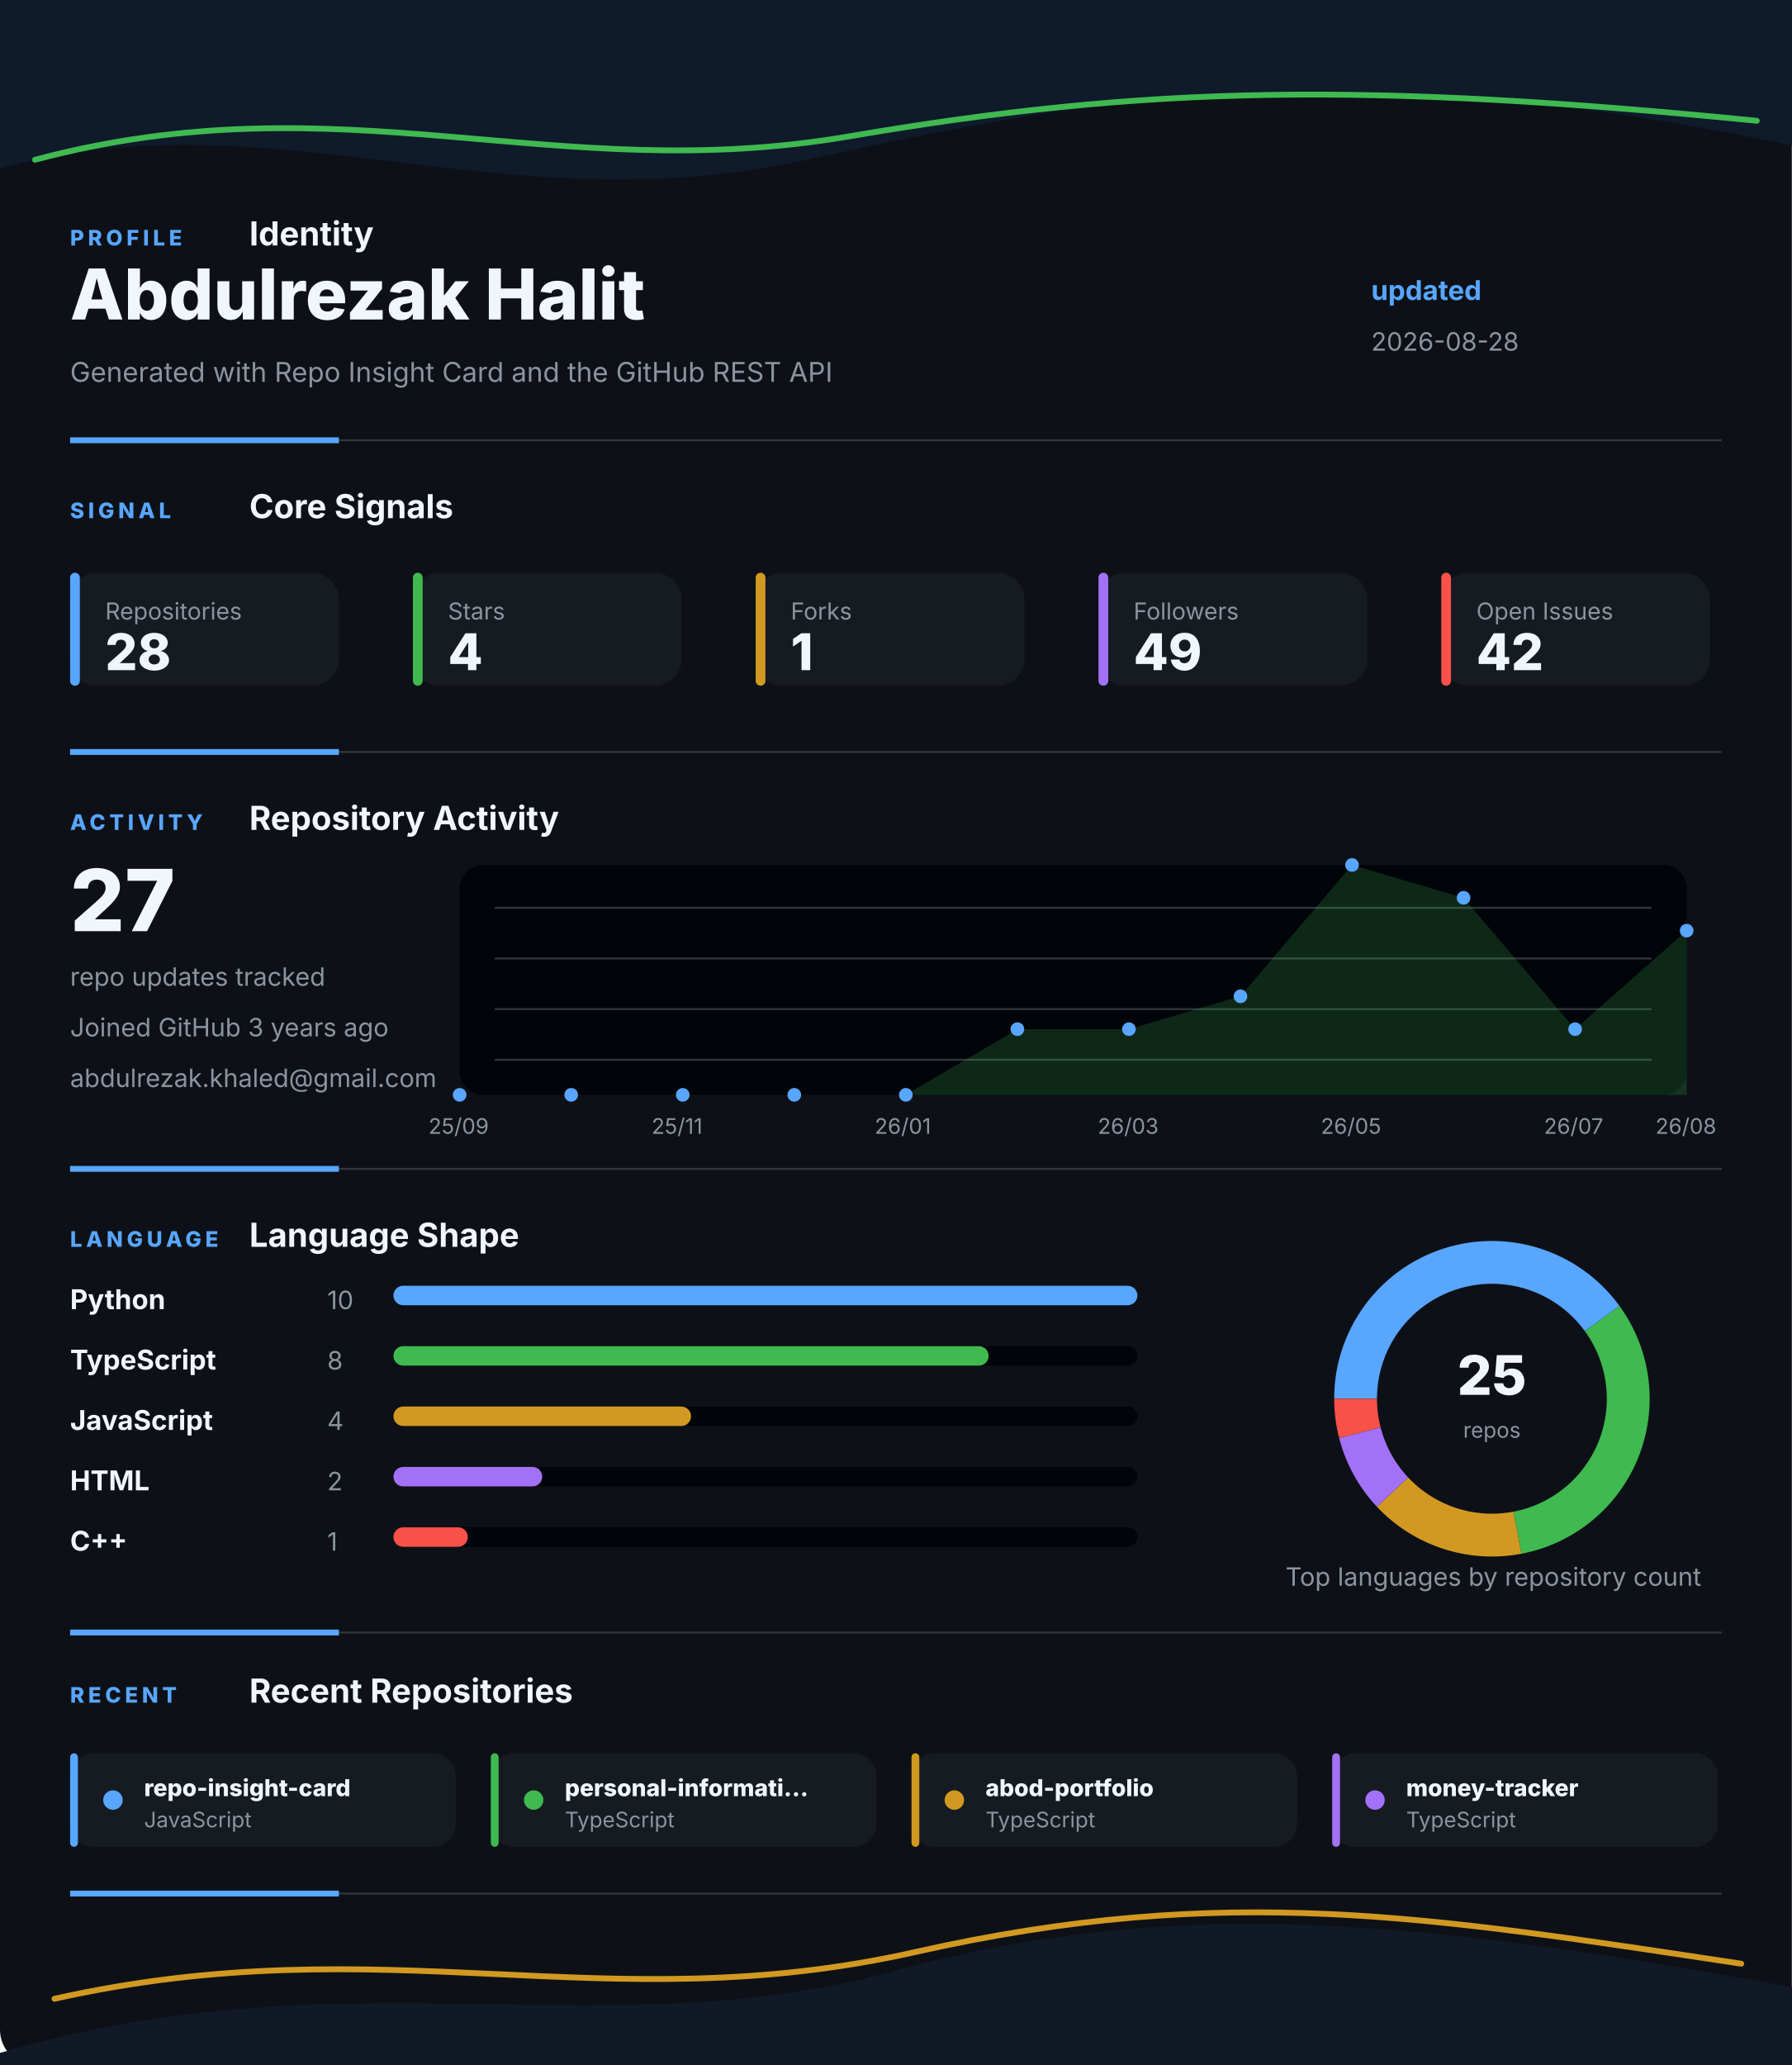
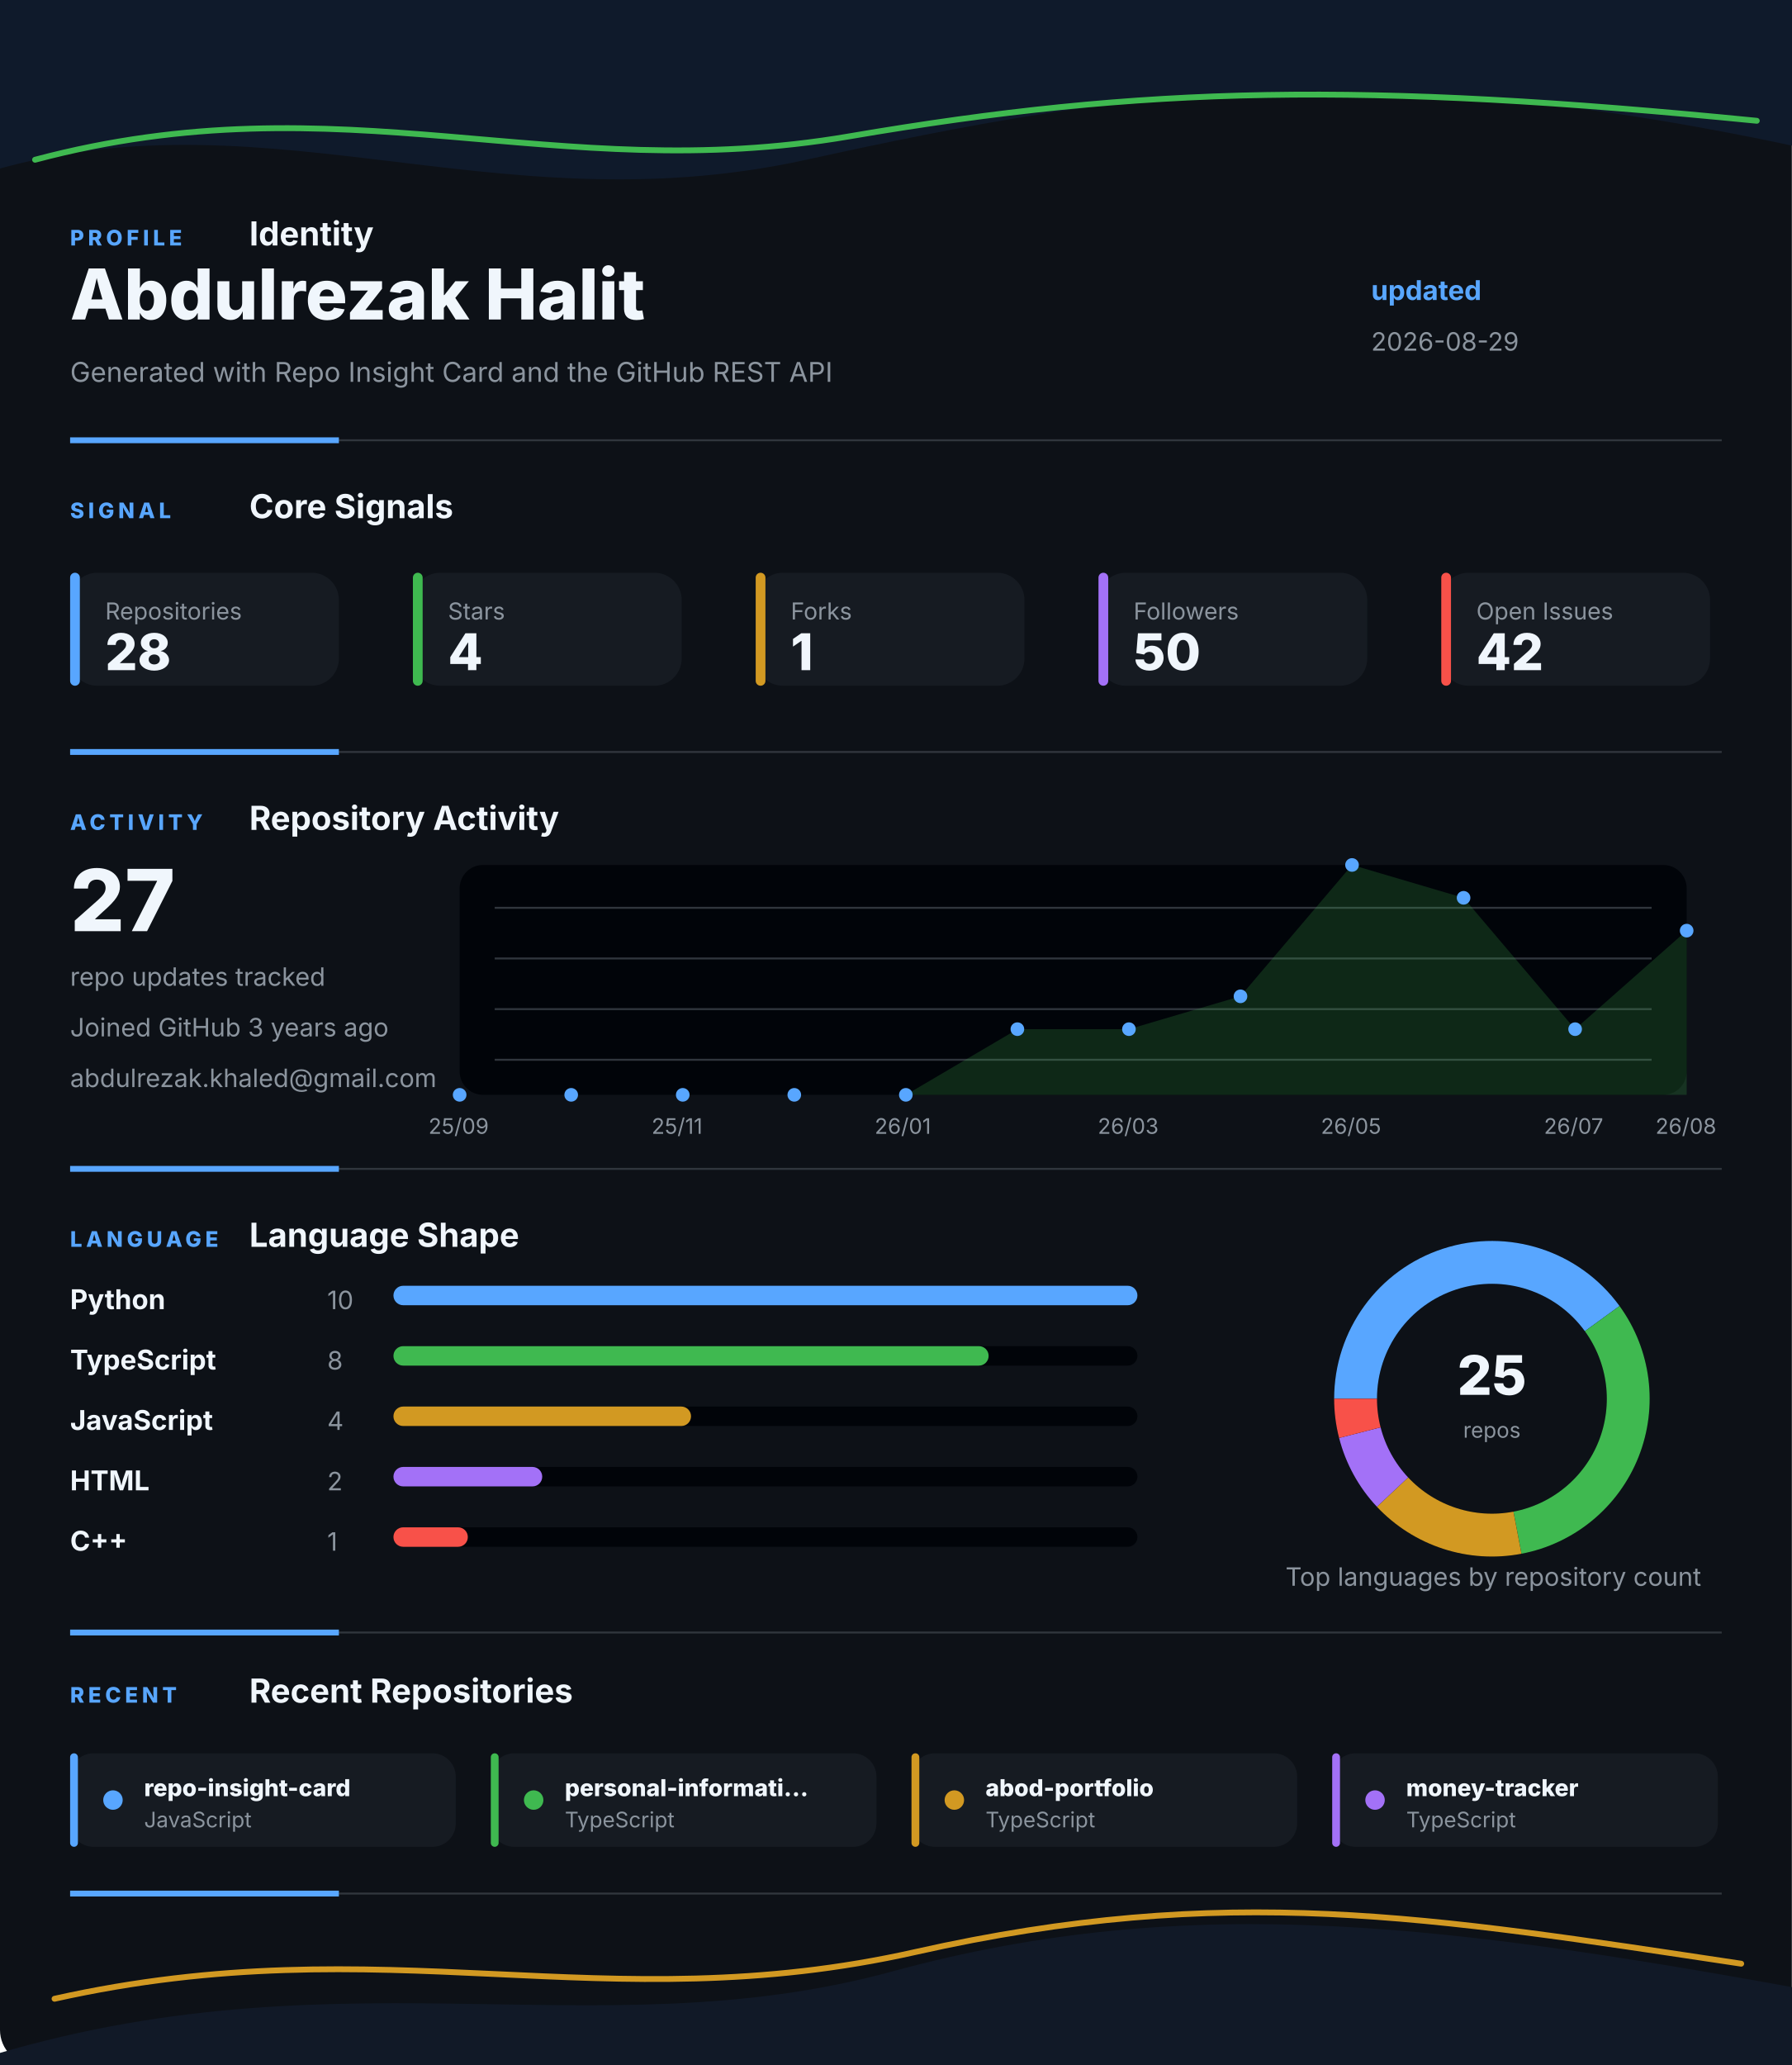
<svg xmlns="http://www.w3.org/2000/svg" width="920" height="1060" viewBox="0 0 920 1060" fill="none" role="img" aria-labelledby="title desc">
  <style>
    .gesture-top {
      animation: driftTop 8s ease-in-out infinite alternate;
      transform-origin: 50% 0%;
    }
    .gesture-bottom {
      animation: driftBottom 9s ease-in-out infinite alternate;
      transform-origin: 50% 100%;
    }
    .gesture-glow {
      animation: breathe 5s ease-in-out infinite alternate;
    }
    .section {
      animation: settle 700ms ease both;
    }
    .section-profile { animation-delay: 80ms; }
    .section-signal { animation-delay: 180ms; }
    .section-activity { animation-delay: 280ms; }
    .section-language { animation-delay: 380ms; }
    .section-recent { animation-delay: 480ms; }
    .metric-tile {
      animation: tileLift 4s ease-in-out infinite alternate;
      transform-box: fill-box;
      transform-origin: center;
    }
    .chart-line {
      stroke-dasharray: 1200;
      stroke-dashoffset: 1200;
      animation: drawLine 1.4s ease 500ms forwards;
    }
    .chart-dot {
      animation: pulseDot 2.6s ease-in-out infinite;
      transform-box: fill-box;
      transform-origin: center;
    }
    .bar-fill {
      animation: barBreathe 3.2s ease-in-out infinite alternate;
      transform-box: fill-box;
      transform-origin: left center;
    }
    .donut-slice {
      animation: ringGlow 3.8s ease-in-out infinite alternate;
    }
    @keyframes driftTop {
      from { transform: translateX(-8px) translateY(0); opacity: 0.86; }
      to { transform: translateX(8px) translateY(10px); opacity: 1; }
    }
    @keyframes driftBottom {
      from { transform: translateX(8px) translateY(4px); opacity: 0.82; }
      to { transform: translateX(-10px) translateY(-8px); opacity: 1; }
    }
    @keyframes breathe {
      from { opacity: 0.18; }
      to { opacity: 0.46; }
    }
    @keyframes settle {
      from { opacity: 0; transform: translateY(12px); }
      to { opacity: 1; transform: translateY(0); }
    }
    @keyframes tileLift {
      from { transform: translateY(0); }
      to { transform: translateY(-3px); }
    }
    @keyframes drawLine {
      to { stroke-dashoffset: 0; }
    }
    @keyframes pulseDot {
      0%, 100% { transform: scale(1); opacity: 0.86; }
      50% { transform: scale(1.45); opacity: 1; }
    }
    @keyframes barBreathe {
      from { opacity: 0.78; }
      to { opacity: 1; }
    }
    @keyframes ringGlow {
      from { opacity: 0.74; }
      to { opacity: 1; }
    }
  </style>
  <rect width="920" height="1060" rx="18" fill="#0D1117" />
  <g class="gesture-top" aria-hidden="true">
    <path d="M -18 92 C 130 42, 250 118, 414 82 S 706 26, 944 80 V 0 H -18 Z" fill="#0F1A2B" />
    <path class="gesture-glow" d="M 18 82 C 176 40, 284 96, 436 70 S 700 42, 902 62" stroke="#3FB950" stroke-width="3" stroke-linecap="round" />
  </g>
  <g class="section section-profile">
    <g>
      <text x="36" y="126" fill="#58A6FF" font-family="Inter, Segoe UI, Arial, sans-serif" font-size="11" font-weight="800" letter-spacing="2">PROFILE</text>
      <text x="128" y="126" fill="#F0F6FC" font-family="Inter, Segoe UI, Arial, sans-serif" font-size="17" font-weight="700">Identity</text>
    </g>
    <text x="36" y="164" fill="#F0F6FC" font-family="Inter, Segoe UI, Arial, sans-serif" font-size="36" font-weight="800">Abdulrezak Halit</text>
    <text x="36" y="196" fill="#8B949E" font-family="Inter, Segoe UI, Arial, sans-serif" font-size="14">Generated with Repo Insight Card and the GitHub REST API</text>
    <text x="704" y="154" fill="#58A6FF" font-family="Inter, Segoe UI, Arial, sans-serif" font-size="14" font-weight="700">updated</text>
-     <text x="704" y="180" fill="#8B949E" font-family="Inter, Segoe UI, Arial, sans-serif" font-size="13">2026-08-28</text>
+     <text x="704" y="180" fill="#8B949E" font-family="Inter, Segoe UI, Arial, sans-serif" font-size="13">2026-08-29</text>
    <g>
      <line x1="36" y1="226" x2="884" y2="226" stroke="#30363D" stroke-width="1" />
      <line x1="36" y1="226" x2="174" y2="226" stroke="#58A6FF" stroke-width="3" />
    </g>
  </g>
  <g class="section section-signal">
    <g>
      <text x="36" y="266" fill="#58A6FF" font-family="Inter, Segoe UI, Arial, sans-serif" font-size="11" font-weight="800" letter-spacing="2">SIGNAL</text>
      <text x="128" y="266" fill="#F0F6FC" font-family="Inter, Segoe UI, Arial, sans-serif" font-size="17" font-weight="700">Core Signals</text>
    </g>
    <g class="metric-tile">
      <rect x="36" y="294" width="138" height="58" rx="14" fill="#161B22" />
      <rect x="36" y="294" width="5" height="58" rx="2.5" fill="#58A6FF" />
      <text x="54" y="318" fill="#8B949E" font-family="Inter, Segoe UI, Arial, sans-serif" font-size="12">Repositories</text>
      <text x="54" y="344" fill="#F0F6FC" font-family="Inter, Segoe UI, Arial, sans-serif" font-size="26" font-weight="800">28</text>
    </g>
    <g class="metric-tile">
      <rect x="212" y="294" width="138" height="58" rx="14" fill="#161B22" />
      <rect x="212" y="294" width="5" height="58" rx="2.5" fill="#3FB950" />
      <text x="230" y="318" fill="#8B949E" font-family="Inter, Segoe UI, Arial, sans-serif" font-size="12">Stars</text>
      <text x="230" y="344" fill="#F0F6FC" font-family="Inter, Segoe UI, Arial, sans-serif" font-size="26" font-weight="800">4</text>
    </g>
    <g class="metric-tile">
      <rect x="388" y="294" width="138" height="58" rx="14" fill="#161B22" />
      <rect x="388" y="294" width="5" height="58" rx="2.5" fill="#D29922" />
      <text x="406" y="318" fill="#8B949E" font-family="Inter, Segoe UI, Arial, sans-serif" font-size="12">Forks</text>
      <text x="406" y="344" fill="#F0F6FC" font-family="Inter, Segoe UI, Arial, sans-serif" font-size="26" font-weight="800">1</text>
    </g>
    <g class="metric-tile">
      <rect x="564" y="294" width="138" height="58" rx="14" fill="#161B22" />
      <rect x="564" y="294" width="5" height="58" rx="2.5" fill="#A371F7" />
      <text x="582" y="318" fill="#8B949E" font-family="Inter, Segoe UI, Arial, sans-serif" font-size="12">Followers</text>
-       <text x="582" y="344" fill="#F0F6FC" font-family="Inter, Segoe UI, Arial, sans-serif" font-size="26" font-weight="800">49</text>
+       <text x="582" y="344" fill="#F0F6FC" font-family="Inter, Segoe UI, Arial, sans-serif" font-size="26" font-weight="800">50</text>
    </g>
    <g class="metric-tile">
      <rect x="740" y="294" width="138" height="58" rx="14" fill="#161B22" />
      <rect x="740" y="294" width="5" height="58" rx="2.5" fill="#F85149" />
      <text x="758" y="318" fill="#8B949E" font-family="Inter, Segoe UI, Arial, sans-serif" font-size="12">Open Issues</text>
      <text x="758" y="344" fill="#F0F6FC" font-family="Inter, Segoe UI, Arial, sans-serif" font-size="26" font-weight="800">42</text>
    </g>
    <g>
      <line x1="36" y1="386" x2="884" y2="386" stroke="#30363D" stroke-width="1" />
      <line x1="36" y1="386" x2="174" y2="386" stroke="#58A6FF" stroke-width="3" />
    </g>
  </g>
  <g class="section section-activity">
    <g>
      <text x="36" y="426" fill="#58A6FF" font-family="Inter, Segoe UI, Arial, sans-serif" font-size="11" font-weight="800" letter-spacing="2">ACTIVITY</text>
      <text x="128" y="426" fill="#F0F6FC" font-family="Inter, Segoe UI, Arial, sans-serif" font-size="17" font-weight="700">Repository Activity</text>
    </g>
    <g>
      <rect x="236" y="444" width="630" height="118" rx="12" fill="#010409" />
      <line x1="254" y1="466" x2="848" y2="466" stroke="#30363D" stroke-width="1" />
      <line x1="254" y1="492" x2="848" y2="492" stroke="#30363D" stroke-width="1" />
      <line x1="254" y1="518" x2="848" y2="518" stroke="#30363D" stroke-width="1" />
      <line x1="254" y1="544" x2="848" y2="544" stroke="#30363D" stroke-width="1" />
      <polygon points="236,562 236.0,562.0 293.3,562.0 350.5,562.0 407.8,562.0 465.1,562.0 522.4,528.3 579.6,528.3 636.9,511.4 694.2,444.0 751.5,460.9 808.7,528.3 866.0,477.7 866,562" fill="#3FB950" opacity="0.2" />
      <polyline class="chart-line" points="236.0,562.0 293.3,562.0 350.5,562.0 407.8,562.0 465.1,562.0 522.4,528.3 579.6,528.3 636.9,511.4 694.2,444.0 751.5,460.9 808.7,528.3 866.0,477.7" fill="none" stroke="#3FB950" stroke-width="4" stroke-linecap="round" stroke-linejoin="round" />
      <circle class="chart-dot" style="animation-delay: 0ms" cx="236" cy="562" r="3.5" fill="#58A6FF" />
      <circle class="chart-dot" style="animation-delay: 90ms" cx="293.273" cy="562" r="3.5" fill="#58A6FF" />
      <circle class="chart-dot" style="animation-delay: 180ms" cx="350.545" cy="562" r="3.5" fill="#58A6FF" />
      <circle class="chart-dot" style="animation-delay: 270ms" cx="407.818" cy="562" r="3.5" fill="#58A6FF" />
      <circle class="chart-dot" style="animation-delay: 360ms" cx="465.091" cy="562" r="3.5" fill="#58A6FF" />
      <circle class="chart-dot" style="animation-delay: 450ms" cx="522.364" cy="528.286" r="3.5" fill="#58A6FF" />
      <circle class="chart-dot" style="animation-delay: 540ms" cx="579.636" cy="528.286" r="3.5" fill="#58A6FF" />
      <circle class="chart-dot" style="animation-delay: 630ms" cx="636.909" cy="511.429" r="3.5" fill="#58A6FF" />
      <circle class="chart-dot" style="animation-delay: 720ms" cx="694.182" cy="444" r="3.5" fill="#58A6FF" />
      <circle class="chart-dot" style="animation-delay: 810ms" cx="751.455" cy="460.857" r="3.5" fill="#58A6FF" />
      <circle class="chart-dot" style="animation-delay: 900ms" cx="808.727" cy="528.286" r="3.5" fill="#58A6FF" />
      <circle class="chart-dot" style="animation-delay: 990ms" cx="866" cy="477.714" r="3.5" fill="#58A6FF" />
      <text x="220" y="582" fill="#8B949E" font-family="Inter, Segoe UI, Arial, sans-serif" font-size="11">25/09</text>
      <text x="334.545" y="582" fill="#8B949E" font-family="Inter, Segoe UI, Arial, sans-serif" font-size="11">25/11</text>
      <text x="449.091" y="582" fill="#8B949E" font-family="Inter, Segoe UI, Arial, sans-serif" font-size="11">26/01</text>
      <text x="563.636" y="582" fill="#8B949E" font-family="Inter, Segoe UI, Arial, sans-serif" font-size="11">26/03</text>
      <text x="678.182" y="582" fill="#8B949E" font-family="Inter, Segoe UI, Arial, sans-serif" font-size="11">26/05</text>
      <text x="792.727" y="582" fill="#8B949E" font-family="Inter, Segoe UI, Arial, sans-serif" font-size="11">26/07</text>
      <text x="850" y="582" fill="#8B949E" font-family="Inter, Segoe UI, Arial, sans-serif" font-size="11">26/08</text>
    </g>
    <text x="36" y="478" fill="#F0F6FC" font-family="Inter, Segoe UI, Arial, sans-serif" font-size="44" font-weight="800">27</text>
    <text x="36" y="506" fill="#8B949E" font-family="Inter, Segoe UI, Arial, sans-serif" font-size="13">repo updates tracked</text>
    <text x="36" y="532" fill="#8B949E" font-family="Inter, Segoe UI, Arial, sans-serif" font-size="13">Joined GitHub 3 years ago</text>
    <text x="36" y="558" fill="#8B949E" font-family="Inter, Segoe UI, Arial, sans-serif" font-size="13">abdulrezak.khaled@gmail.com</text>
    <g>
      <line x1="36" y1="600" x2="884" y2="600" stroke="#30363D" stroke-width="1" />
      <line x1="36" y1="600" x2="174" y2="600" stroke="#58A6FF" stroke-width="3" />
    </g>
  </g>
  <g class="section section-language">
    <g>
      <text x="36" y="640" fill="#58A6FF" font-family="Inter, Segoe UI, Arial, sans-serif" font-size="11" font-weight="800" letter-spacing="2">LANGUAGE</text>
      <text x="128" y="640" fill="#F0F6FC" font-family="Inter, Segoe UI, Arial, sans-serif" font-size="17" font-weight="700">Language Shape</text>
    </g>
    <g>
      <g>
        <text x="36" y="672" fill="#F0F6FC" font-family="Inter, Segoe UI, Arial, sans-serif" font-size="14" font-weight="700">Python</text>
        <text x="168" y="672" fill="#8B949E" font-family="Inter, Segoe UI, Arial, sans-serif" font-size="13">10</text>
        <rect x="202" y="660" width="382" height="10" rx="5" fill="#010409" />
        <rect class="bar-fill" x="202" y="660" width="382" height="10" rx="5" fill="#58A6FF" />
      </g>
      <g>
        <text x="36" y="703" fill="#F0F6FC" font-family="Inter, Segoe UI, Arial, sans-serif" font-size="14" font-weight="700">TypeScript</text>
        <text x="168" y="703" fill="#8B949E" font-family="Inter, Segoe UI, Arial, sans-serif" font-size="13">8</text>
        <rect x="202" y="691" width="382" height="10" rx="5" fill="#010409" />
        <rect class="bar-fill" x="202" y="691" width="305.6" height="10" rx="5" fill="#3FB950" />
      </g>
      <g>
        <text x="36" y="734" fill="#F0F6FC" font-family="Inter, Segoe UI, Arial, sans-serif" font-size="14" font-weight="700">JavaScript</text>
        <text x="168" y="734" fill="#8B949E" font-family="Inter, Segoe UI, Arial, sans-serif" font-size="13">4</text>
        <rect x="202" y="722" width="382" height="10" rx="5" fill="#010409" />
        <rect class="bar-fill" x="202" y="722" width="152.8" height="10" rx="5" fill="#D29922" />
      </g>
      <g>
        <text x="36" y="765" fill="#F0F6FC" font-family="Inter, Segoe UI, Arial, sans-serif" font-size="14" font-weight="700">HTML</text>
        <text x="168" y="765" fill="#8B949E" font-family="Inter, Segoe UI, Arial, sans-serif" font-size="13">2</text>
        <rect x="202" y="753" width="382" height="10" rx="5" fill="#010409" />
        <rect class="bar-fill" x="202" y="753" width="76.4" height="10" rx="5" fill="#A371F7" />
      </g>
      <g>
        <text x="36" y="796" fill="#F0F6FC" font-family="Inter, Segoe UI, Arial, sans-serif" font-size="14" font-weight="700">C++</text>
        <text x="168" y="796" fill="#8B949E" font-family="Inter, Segoe UI, Arial, sans-serif" font-size="13">1</text>
        <rect x="202" y="784" width="382" height="10" rx="5" fill="#010409" />
        <rect class="bar-fill" x="202" y="784" width="38.2" height="10" rx="5" fill="#F85149" />
      </g>
    </g>
    <g>
      <circle cx="766" cy="718" r="70" fill="none" stroke="#010409" stroke-width="22" />
      <path class="donut-slice" d="M 822.631 676.855 A 70 70 0 0 0 696 718" fill="none" stroke="#58A6FF" stroke-width="22" stroke-linecap="butt" />
      <path class="donut-slice" d="M 779.117 786.76 A 70 70 0 0 0 822.631 676.855" fill="none" stroke="#3FB950" stroke-width="22" stroke-linecap="butt" />
      <path class="donut-slice" d="M 714.972 765.918 A 70 70 0 0 0 779.117 786.76" fill="none" stroke="#D29922" stroke-width="22" stroke-linecap="butt" />
      <path class="donut-slice" d="M 698.199 735.408 A 70 70 0 0 0 714.972 765.918" fill="none" stroke="#A371F7" stroke-width="22" stroke-linecap="butt" />
      <path class="donut-slice" d="M 696 718 A 70 70 0 0 0 698.199 735.408" fill="none" stroke="#F85149" stroke-width="22" stroke-linecap="butt" />
      <circle cx="766" cy="718" r="56" fill="#0D1117" />
      <text x="766" y="716" text-anchor="middle" fill="#F0F6FC" font-family="Inter, Segoe UI, Arial, sans-serif" font-size="28" font-weight="800">25</text>
      <text x="766" y="738" text-anchor="middle" fill="#8B949E" font-family="Inter, Segoe UI, Arial, sans-serif" font-size="11">repos</text>
    </g>
    <text x="660" y="814" fill="#8B949E" font-family="Inter, Segoe UI, Arial, sans-serif" font-size="13">Top languages by repository count</text>
    <g>
      <line x1="36" y1="838" x2="884" y2="838" stroke="#30363D" stroke-width="1" />
      <line x1="36" y1="838" x2="174" y2="838" stroke="#58A6FF" stroke-width="3" />
    </g>
  </g>
  <g class="section section-recent">
    <g>
      <text x="36" y="874" fill="#58A6FF" font-family="Inter, Segoe UI, Arial, sans-serif" font-size="11" font-weight="800" letter-spacing="2">RECENT</text>
      <text x="128" y="874" fill="#F0F6FC" font-family="Inter, Segoe UI, Arial, sans-serif" font-size="17" font-weight="700">Recent Repositories</text>
    </g>
    <g>
      <g class="metric-tile">
        <rect x="36" y="900" width="198" height="48" rx="12" fill="#161B22" />
        <rect x="36" y="900" width="4" height="48" rx="2" fill="#58A6FF" />
        <circle cx="58" cy="924" r="5" fill="#58A6FF" />
        <text x="74" y="922" fill="#F0F6FC" font-family="Inter, Segoe UI, Arial, sans-serif" font-size="12" font-weight="800">repo-insight-card</text>
        <text x="74" y="938" fill="#8B949E" font-family="Inter, Segoe UI, Arial, sans-serif" font-size="11">JavaScript</text>
      </g>
      <g class="metric-tile">
        <rect x="252" y="900" width="198" height="48" rx="12" fill="#161B22" />
        <rect x="252" y="900" width="4" height="48" rx="2" fill="#3FB950" />
        <circle cx="274" cy="924" r="5" fill="#3FB950" />
        <text x="290" y="922" fill="#F0F6FC" font-family="Inter, Segoe UI, Arial, sans-serif" font-size="12" font-weight="800">personal-informati...</text>
        <text x="290" y="938" fill="#8B949E" font-family="Inter, Segoe UI, Arial, sans-serif" font-size="11">TypeScript</text>
      </g>
      <g class="metric-tile">
        <rect x="468" y="900" width="198" height="48" rx="12" fill="#161B22" />
        <rect x="468" y="900" width="4" height="48" rx="2" fill="#D29922" />
        <circle cx="490" cy="924" r="5" fill="#D29922" />
        <text x="506" y="922" fill="#F0F6FC" font-family="Inter, Segoe UI, Arial, sans-serif" font-size="12" font-weight="800">abod-portfolio</text>
        <text x="506" y="938" fill="#8B949E" font-family="Inter, Segoe UI, Arial, sans-serif" font-size="11">TypeScript</text>
      </g>
      <g class="metric-tile">
        <rect x="684" y="900" width="198" height="48" rx="12" fill="#161B22" />
        <rect x="684" y="900" width="4" height="48" rx="2" fill="#A371F7" />
        <circle cx="706" cy="924" r="5" fill="#A371F7" />
        <text x="722" y="922" fill="#F0F6FC" font-family="Inter, Segoe UI, Arial, sans-serif" font-size="12" font-weight="800">money-tracker</text>
        <text x="722" y="938" fill="#8B949E" font-family="Inter, Segoe UI, Arial, sans-serif" font-size="11">TypeScript</text>
      </g>
    </g>
    <g>
      <line x1="36" y1="972" x2="884" y2="972" stroke="#30363D" stroke-width="1" />
      <line x1="36" y1="972" x2="174" y2="972" stroke="#58A6FF" stroke-width="3" />
    </g>
  </g>
  <g class="gesture-bottom" aria-hidden="true">
    <path d="M -20 1060 C 168 998, 304 1054, 458 1012 S 746 988, 942 1024 V 1060 Z" fill="#111927" />
    <path class="gesture-glow" d="M 28 1026 C 198 988, 310 1038, 470 1002 S 734 984, 894 1008" stroke="#D29922" stroke-width="3" stroke-linecap="round" />
  </g>
</svg>
